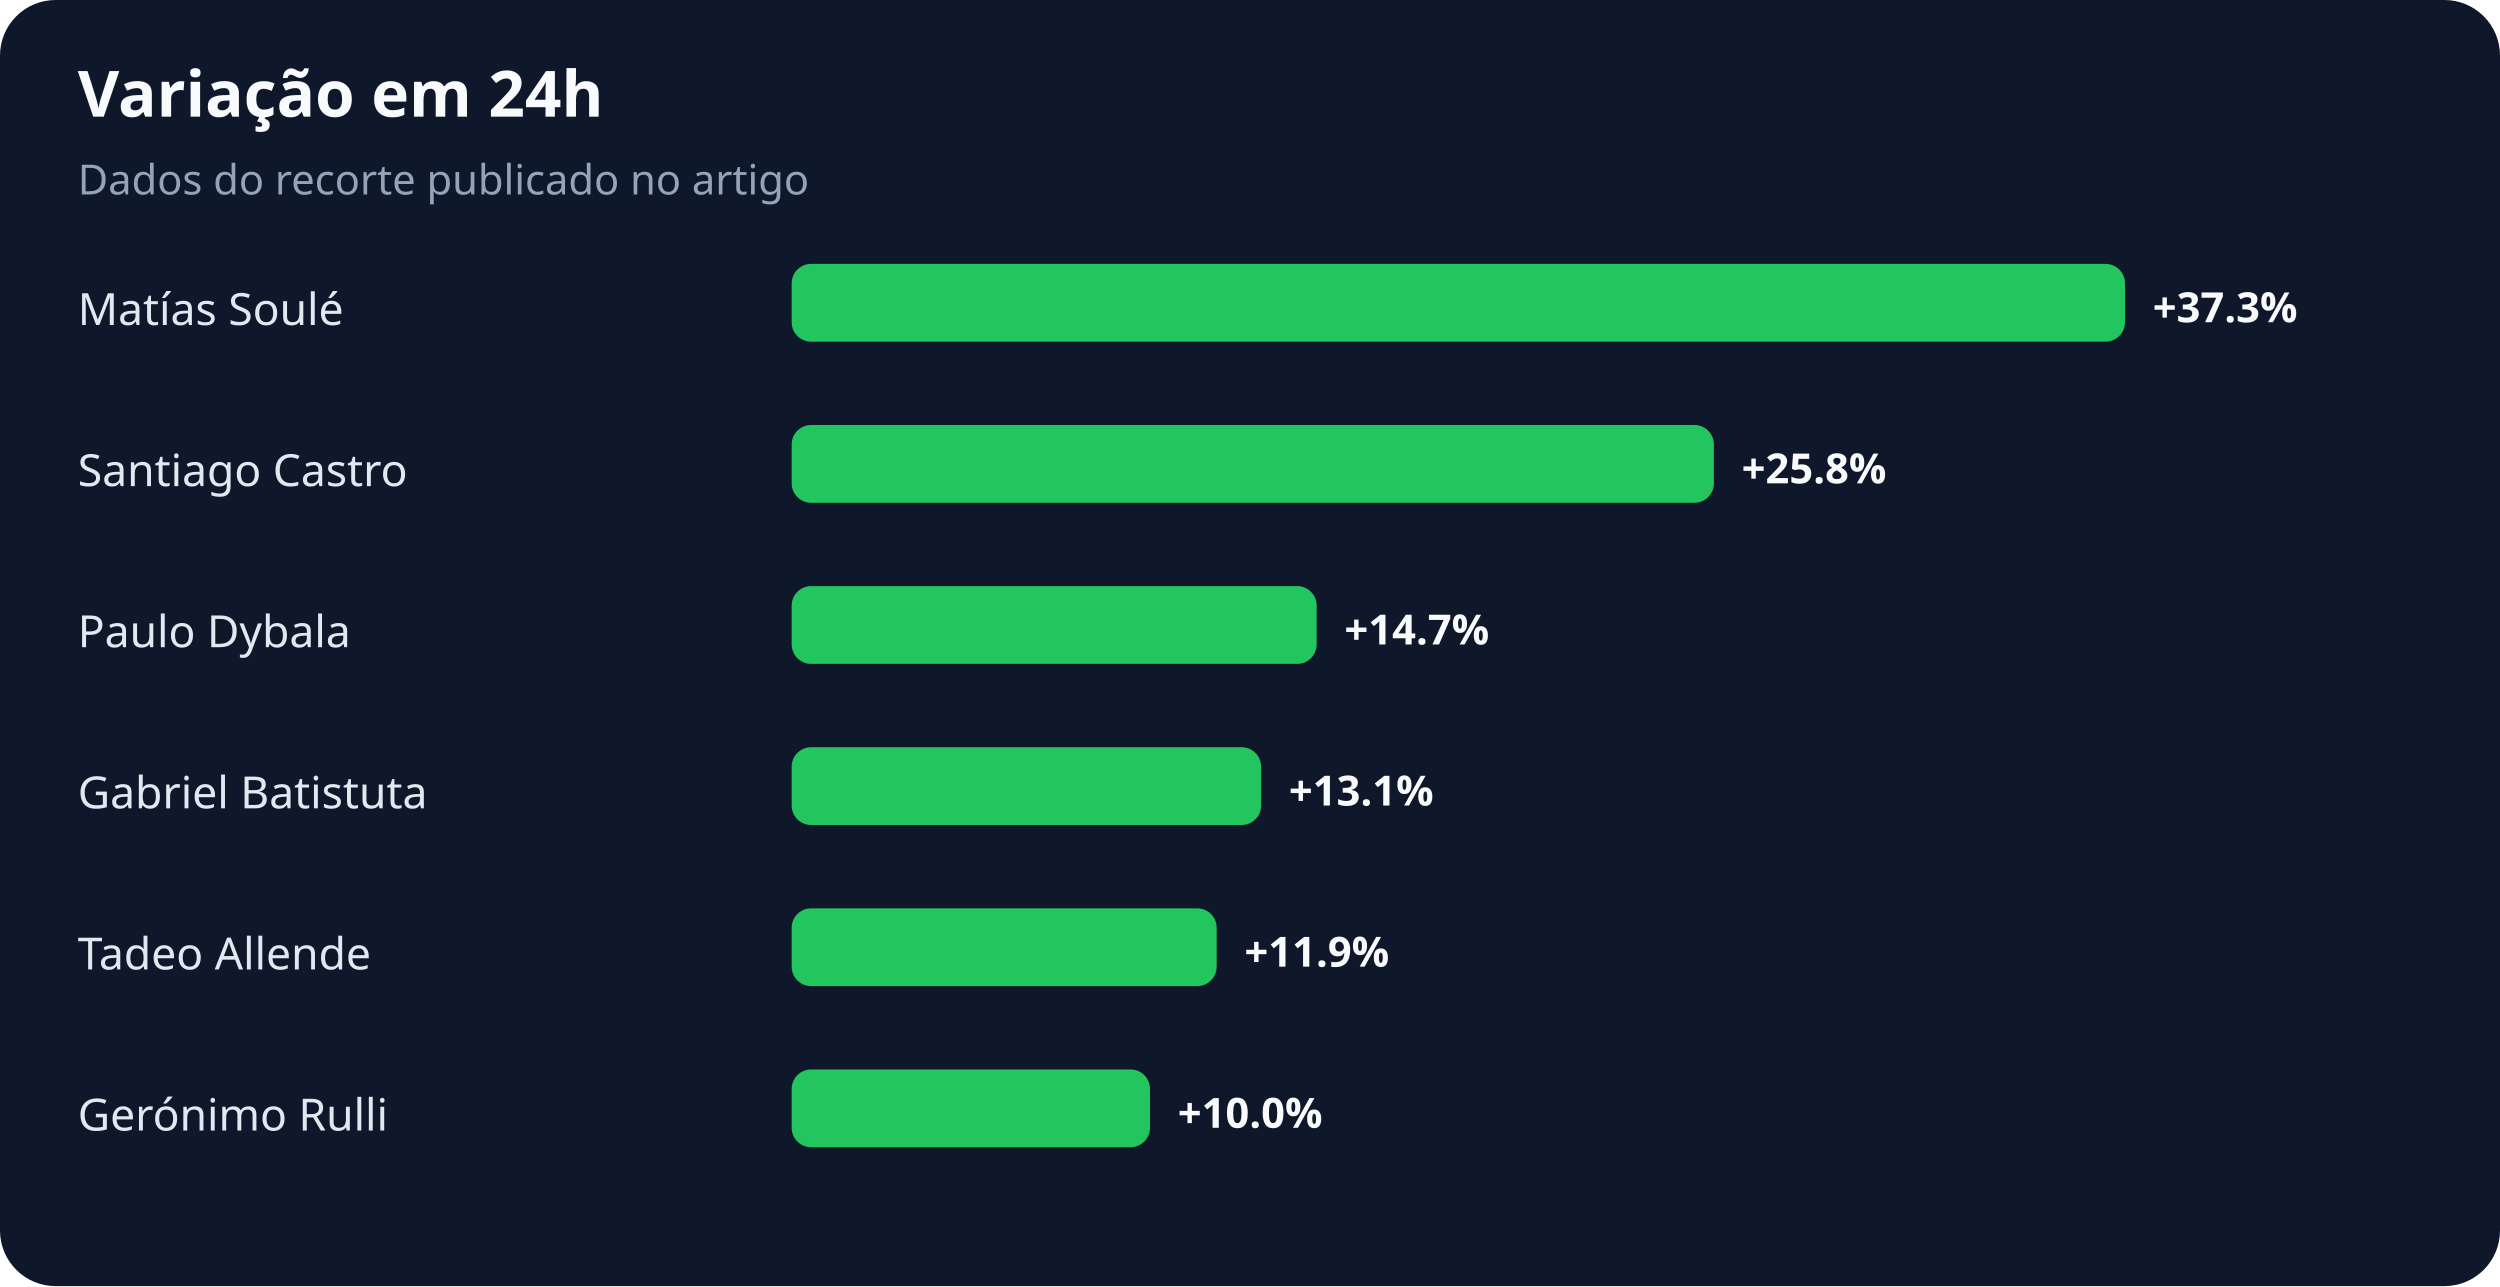
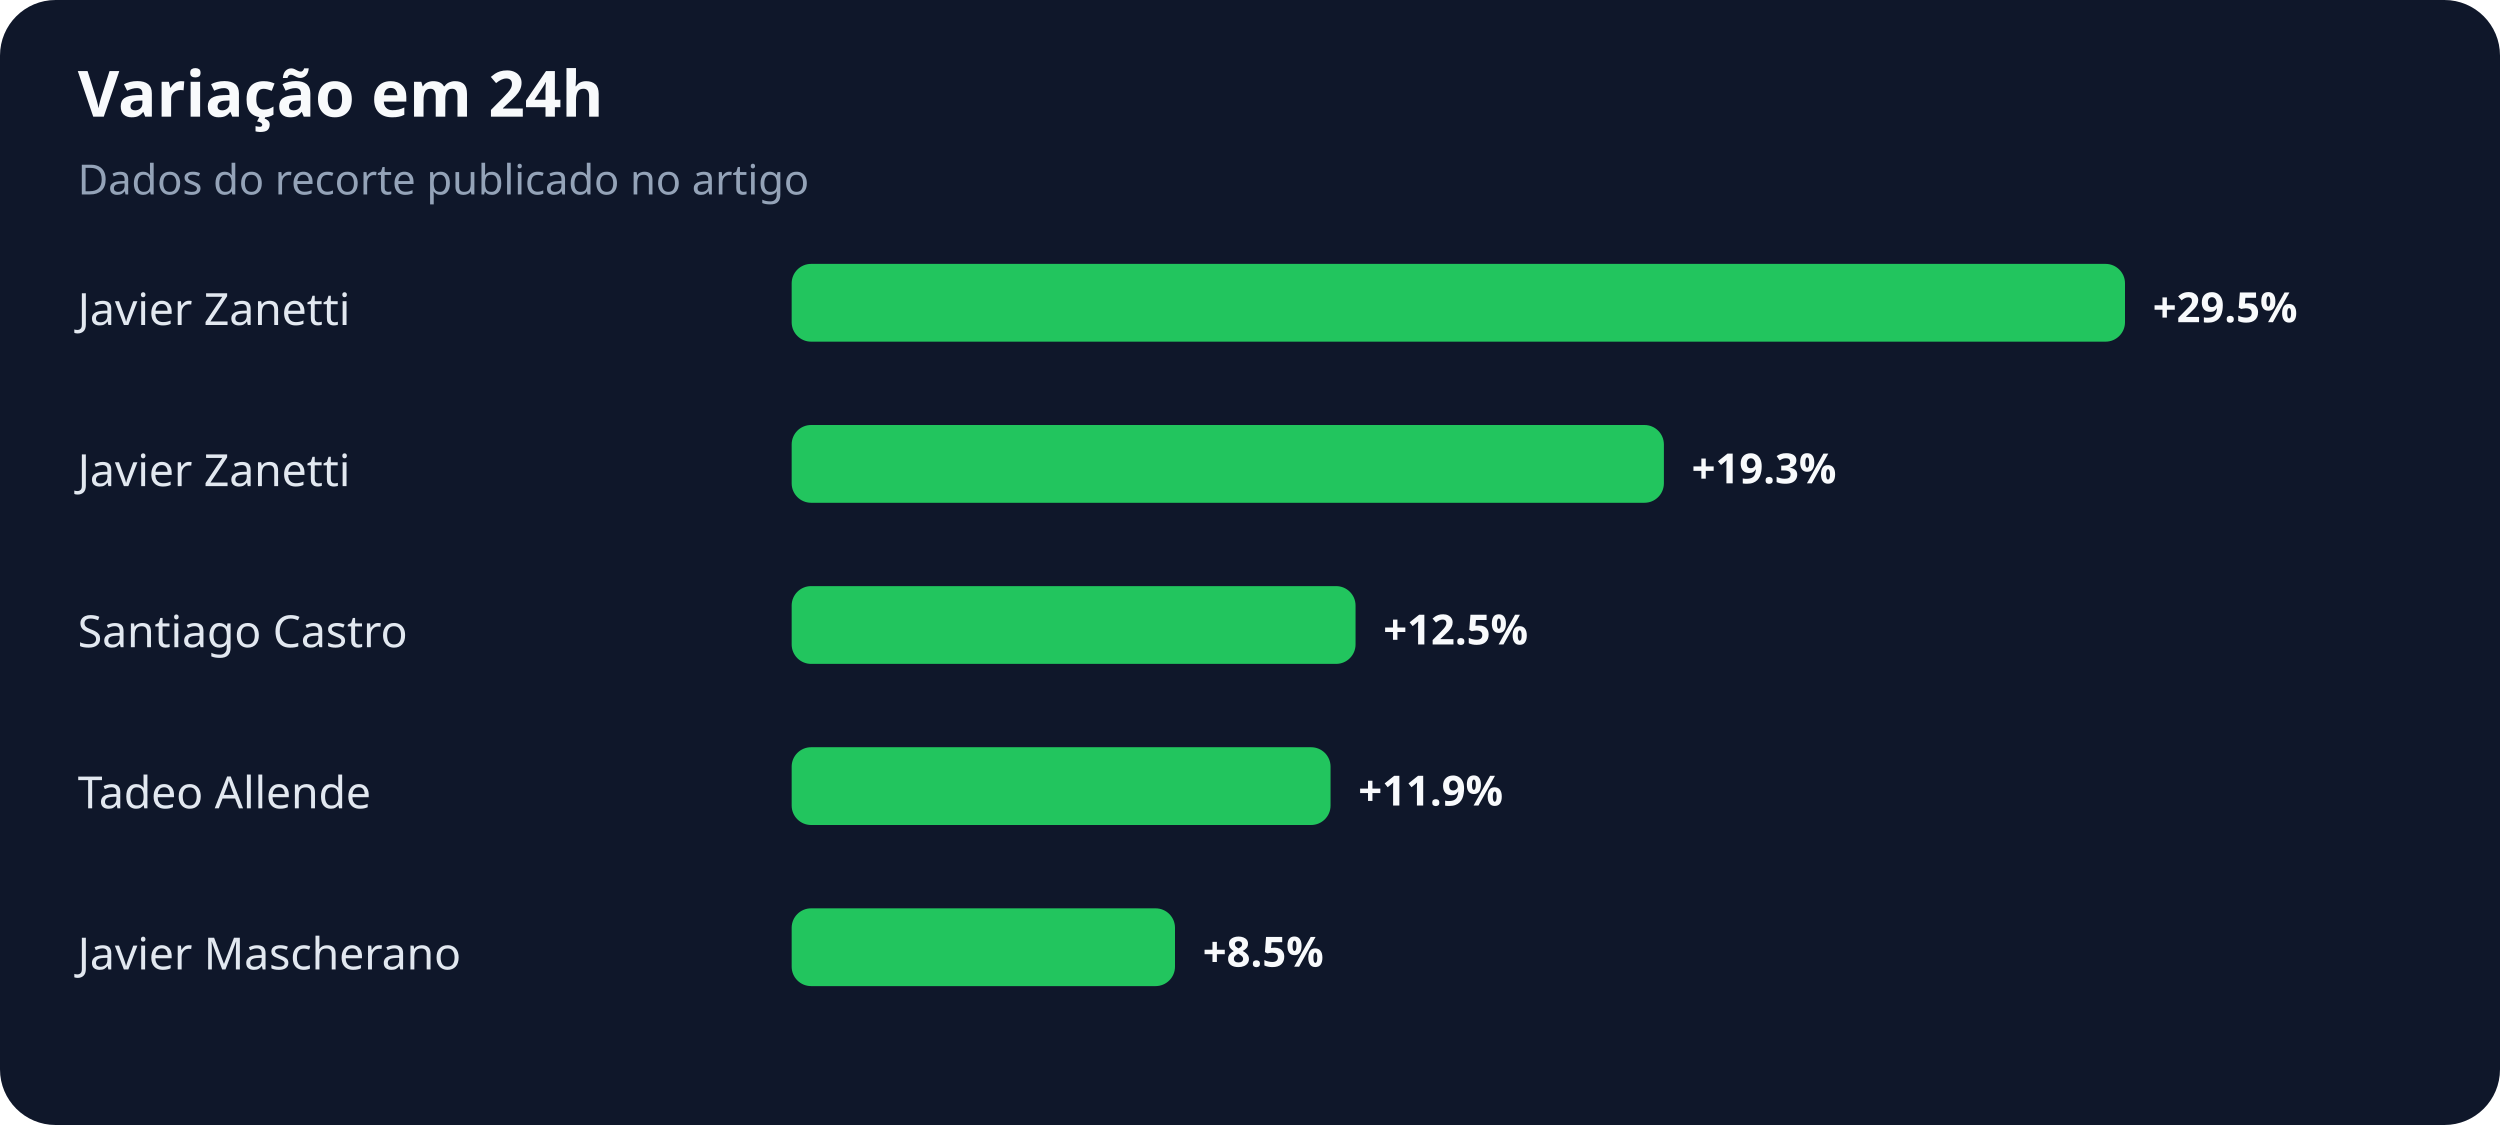
- <svg xmlns="http://www.w3.org/2000/svg" width="900" height="463" viewBox="0 0 900 463" role="img" aria-labelledby="title desc">
+ <svg xmlns="http://www.w3.org/2000/svg" width="900" height="405" viewBox="0 0 900 405" role="img" aria-labelledby="title desc">
  <rect width="100%" height="100%" rx="20" fill="#0f172a" />
  <text x="28" y="42" fill="#f8fafc" font-family="system-ui,sans-serif" font-size="23" font-weight="700">Variação em 24h</text>
  <text x="28" y="70" fill="#94a3b8" font-family="system-ui,sans-serif" font-size="15">Dados do recorte publicado no artigo</text>
-   <text x="28" y="117" fill="#e2e8f0" font-family="system-ui,sans-serif" font-size="16">Matías Soulé</text>
+   <text x="28" y="117" fill="#e2e8f0" font-family="system-ui,sans-serif" font-size="16">Javier Zanetti</text>
  <rect x="285" y="95" width="480" height="28" rx="7" fill="#22c55e" />
-   <text x="775" y="116" fill="#f8fafc" font-family="system-ui,sans-serif" font-size="15" font-weight="700">+37.3%</text>
-   <text x="28" y="175" fill="#e2e8f0" font-family="system-ui,sans-serif" font-size="16">Santiago Castro</text>
-   <rect x="285" y="153" width="332" height="28" rx="7" fill="#22c55e" />
-   <text x="627" y="174" fill="#f8fafc" font-family="system-ui,sans-serif" font-size="15" font-weight="700">+25.8%</text>
-   <text x="28" y="233" fill="#e2e8f0" font-family="system-ui,sans-serif" font-size="16">Paulo Dybala</text>
-   <rect x="285" y="211" width="189" height="28" rx="7" fill="#22c55e" />
-   <text x="484" y="232" fill="#f8fafc" font-family="system-ui,sans-serif" font-size="15" font-weight="700">+14.7%</text>
-   <text x="28" y="291" fill="#e2e8f0" font-family="system-ui,sans-serif" font-size="16">Gabriel Batistuta</text>
-   <rect x="285" y="269" width="169" height="28" rx="7" fill="#22c55e" />
-   <text x="464" y="290" fill="#f8fafc" font-family="system-ui,sans-serif" font-size="15" font-weight="700">+13.1%</text>
-   <text x="28" y="349" fill="#e2e8f0" font-family="system-ui,sans-serif" font-size="16">Tadeo Allende</text>
-   <rect x="285" y="327" width="153" height="28" rx="7" fill="#22c55e" />
-   <text x="448" y="348" fill="#f8fafc" font-family="system-ui,sans-serif" font-size="15" font-weight="700">+11.9%</text>
-   <text x="28" y="407" fill="#e2e8f0" font-family="system-ui,sans-serif" font-size="16">Gerónimo Rulli</text>
-   <rect x="285" y="385" width="129" height="28" rx="7" fill="#22c55e" />
-   <text x="424" y="406" fill="#f8fafc" font-family="system-ui,sans-serif" font-size="15" font-weight="700">+10.0%</text>
+   <text x="775" y="116" fill="#f8fafc" font-family="system-ui,sans-serif" font-size="15" font-weight="700">+29.5%</text>
+   <text x="28" y="175" fill="#e2e8f0" font-family="system-ui,sans-serif" font-size="16">Javier Zanetti</text>
+   <rect x="285" y="153" width="314" height="28" rx="7" fill="#22c55e" />
+   <text x="609" y="174" fill="#f8fafc" font-family="system-ui,sans-serif" font-size="15" font-weight="700">+19.3%</text>
+   <text x="28" y="233" fill="#e2e8f0" font-family="system-ui,sans-serif" font-size="16">Santiago Castro</text>
+   <rect x="285" y="211" width="203" height="28" rx="7" fill="#22c55e" />
+   <text x="498" y="232" fill="#f8fafc" font-family="system-ui,sans-serif" font-size="15" font-weight="700">+12.5%</text>
+   <text x="28" y="291" fill="#e2e8f0" font-family="system-ui,sans-serif" font-size="16">Tadeo Allende</text>
+   <rect x="285" y="269" width="194" height="28" rx="7" fill="#22c55e" />
+   <text x="489" y="290" fill="#f8fafc" font-family="system-ui,sans-serif" font-size="15" font-weight="700">+11.9%</text>
+   <text x="28" y="349" fill="#e2e8f0" font-family="system-ui,sans-serif" font-size="16">Javier Mascherano</text>
+   <rect x="285" y="327" width="138" height="28" rx="7" fill="#22c55e" />
+   <text x="433" y="348" fill="#f8fafc" font-family="system-ui,sans-serif" font-size="15" font-weight="700">+8.5%</text>
</svg>
